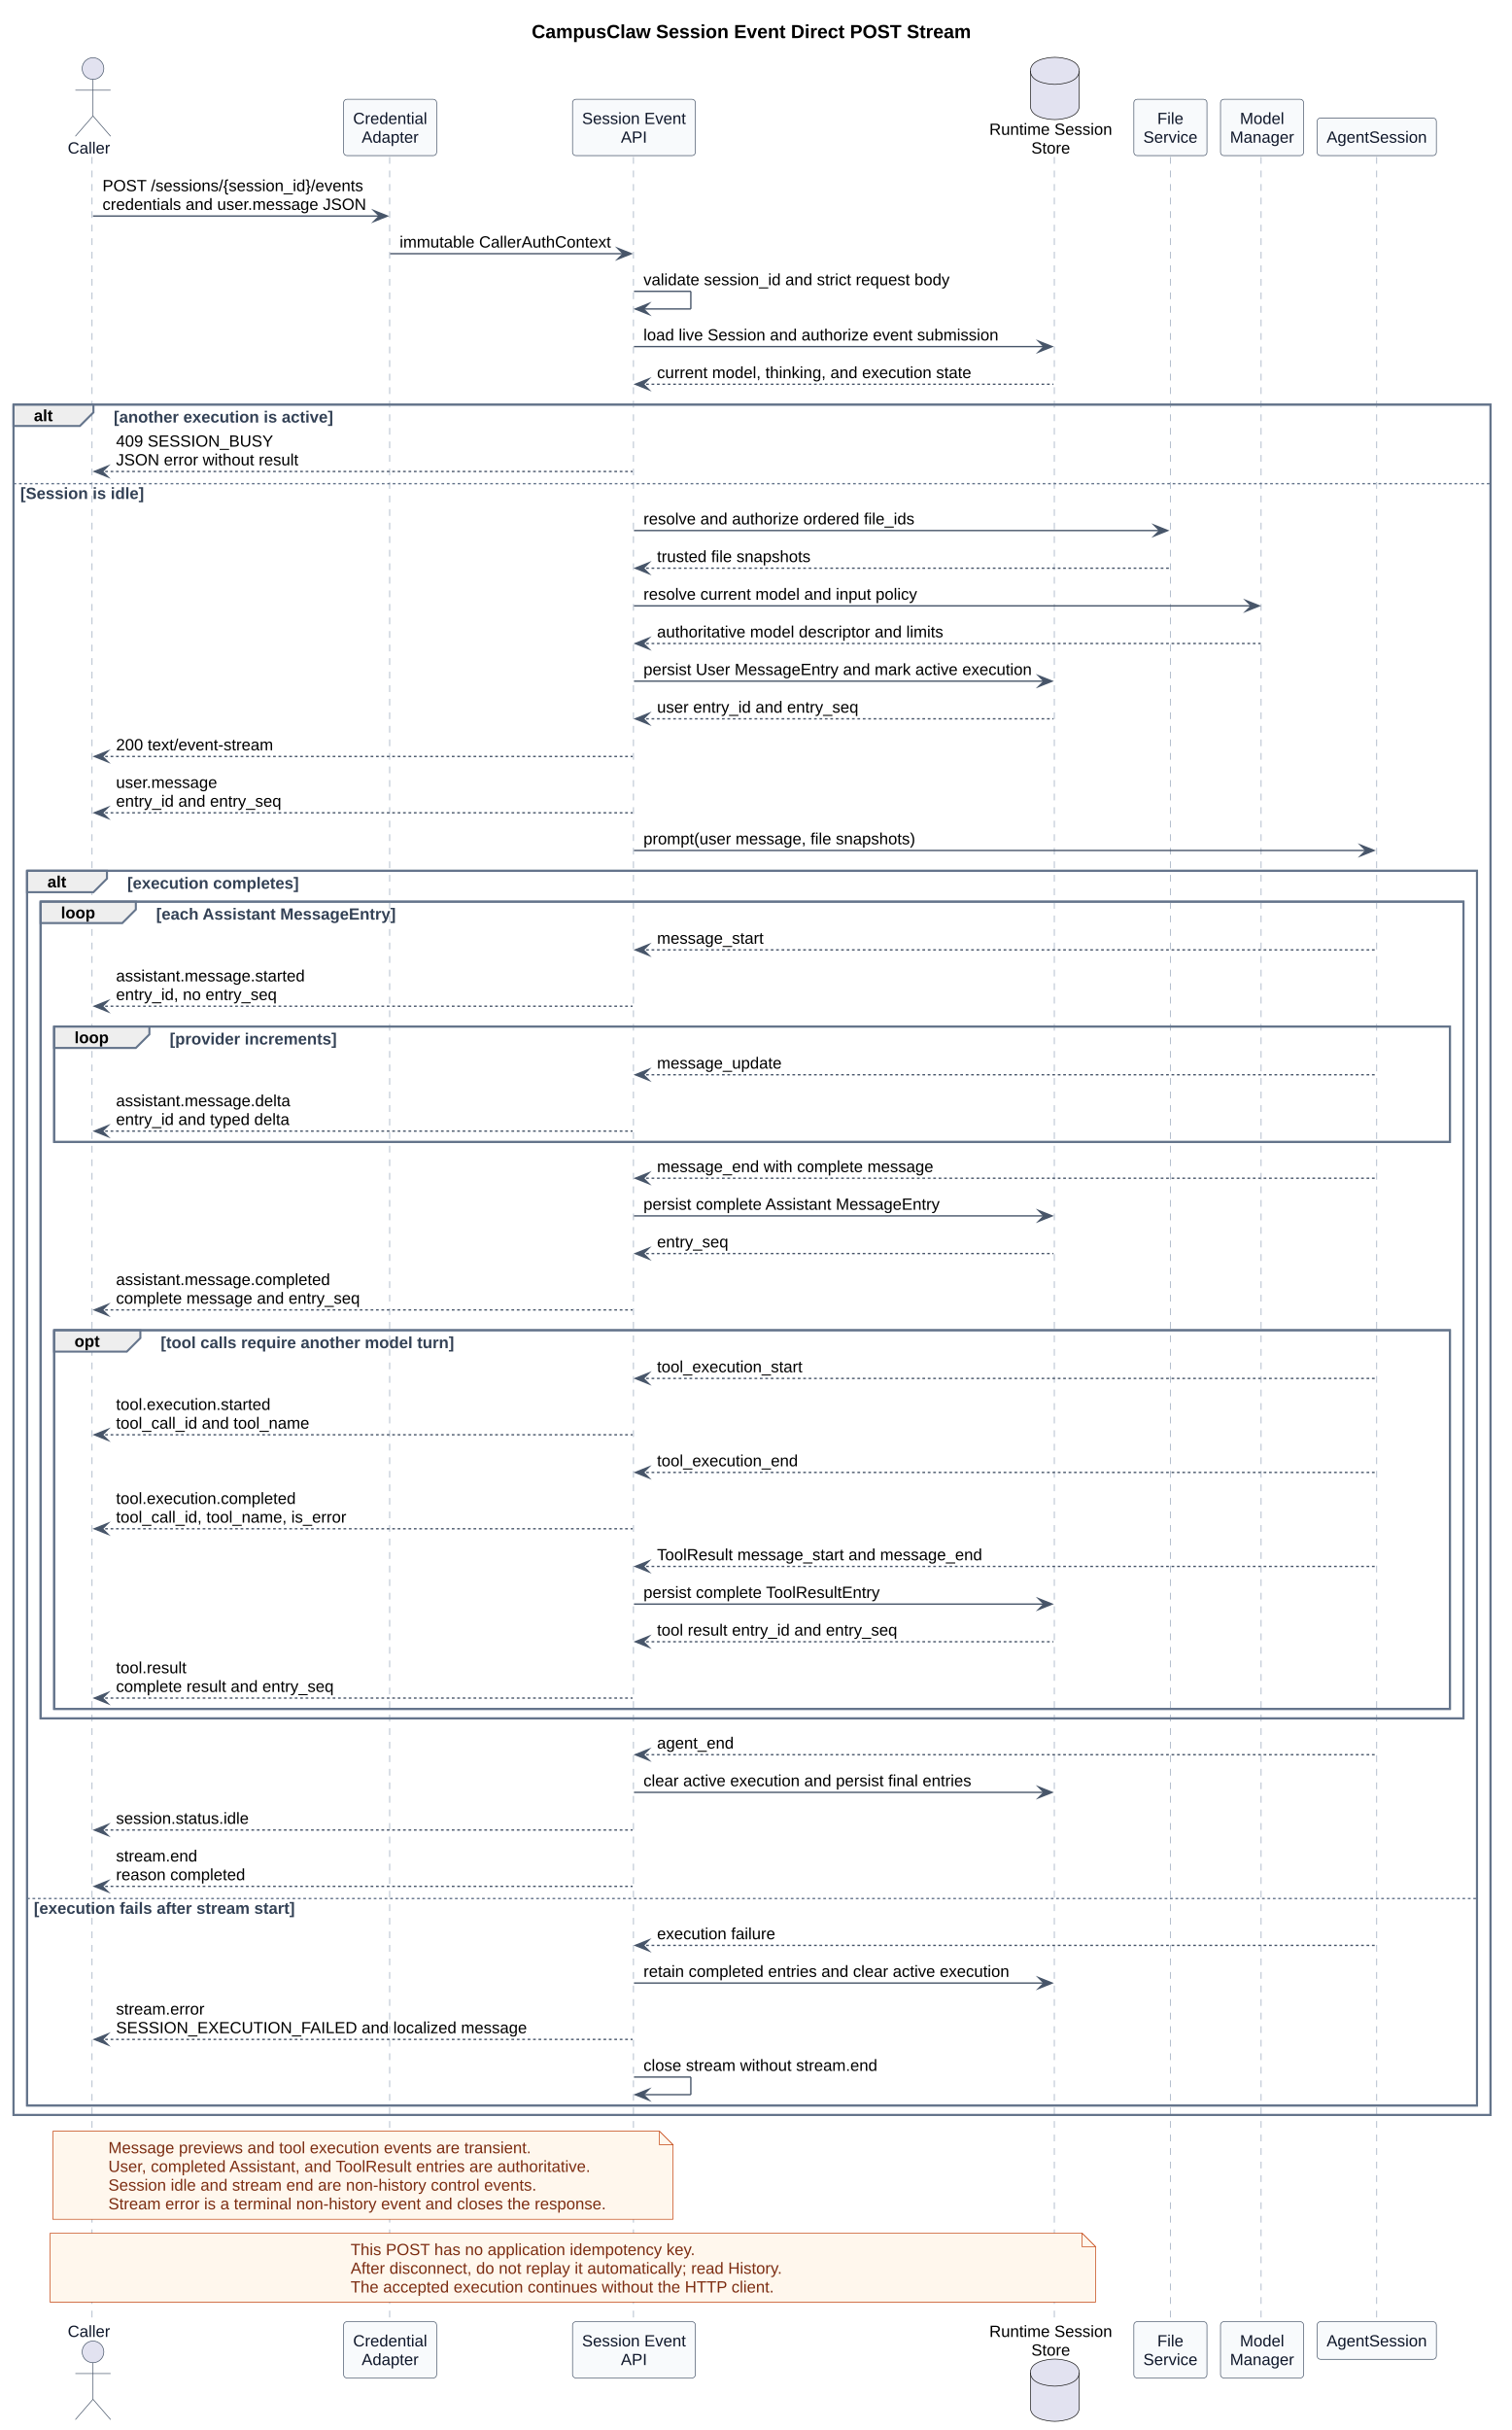
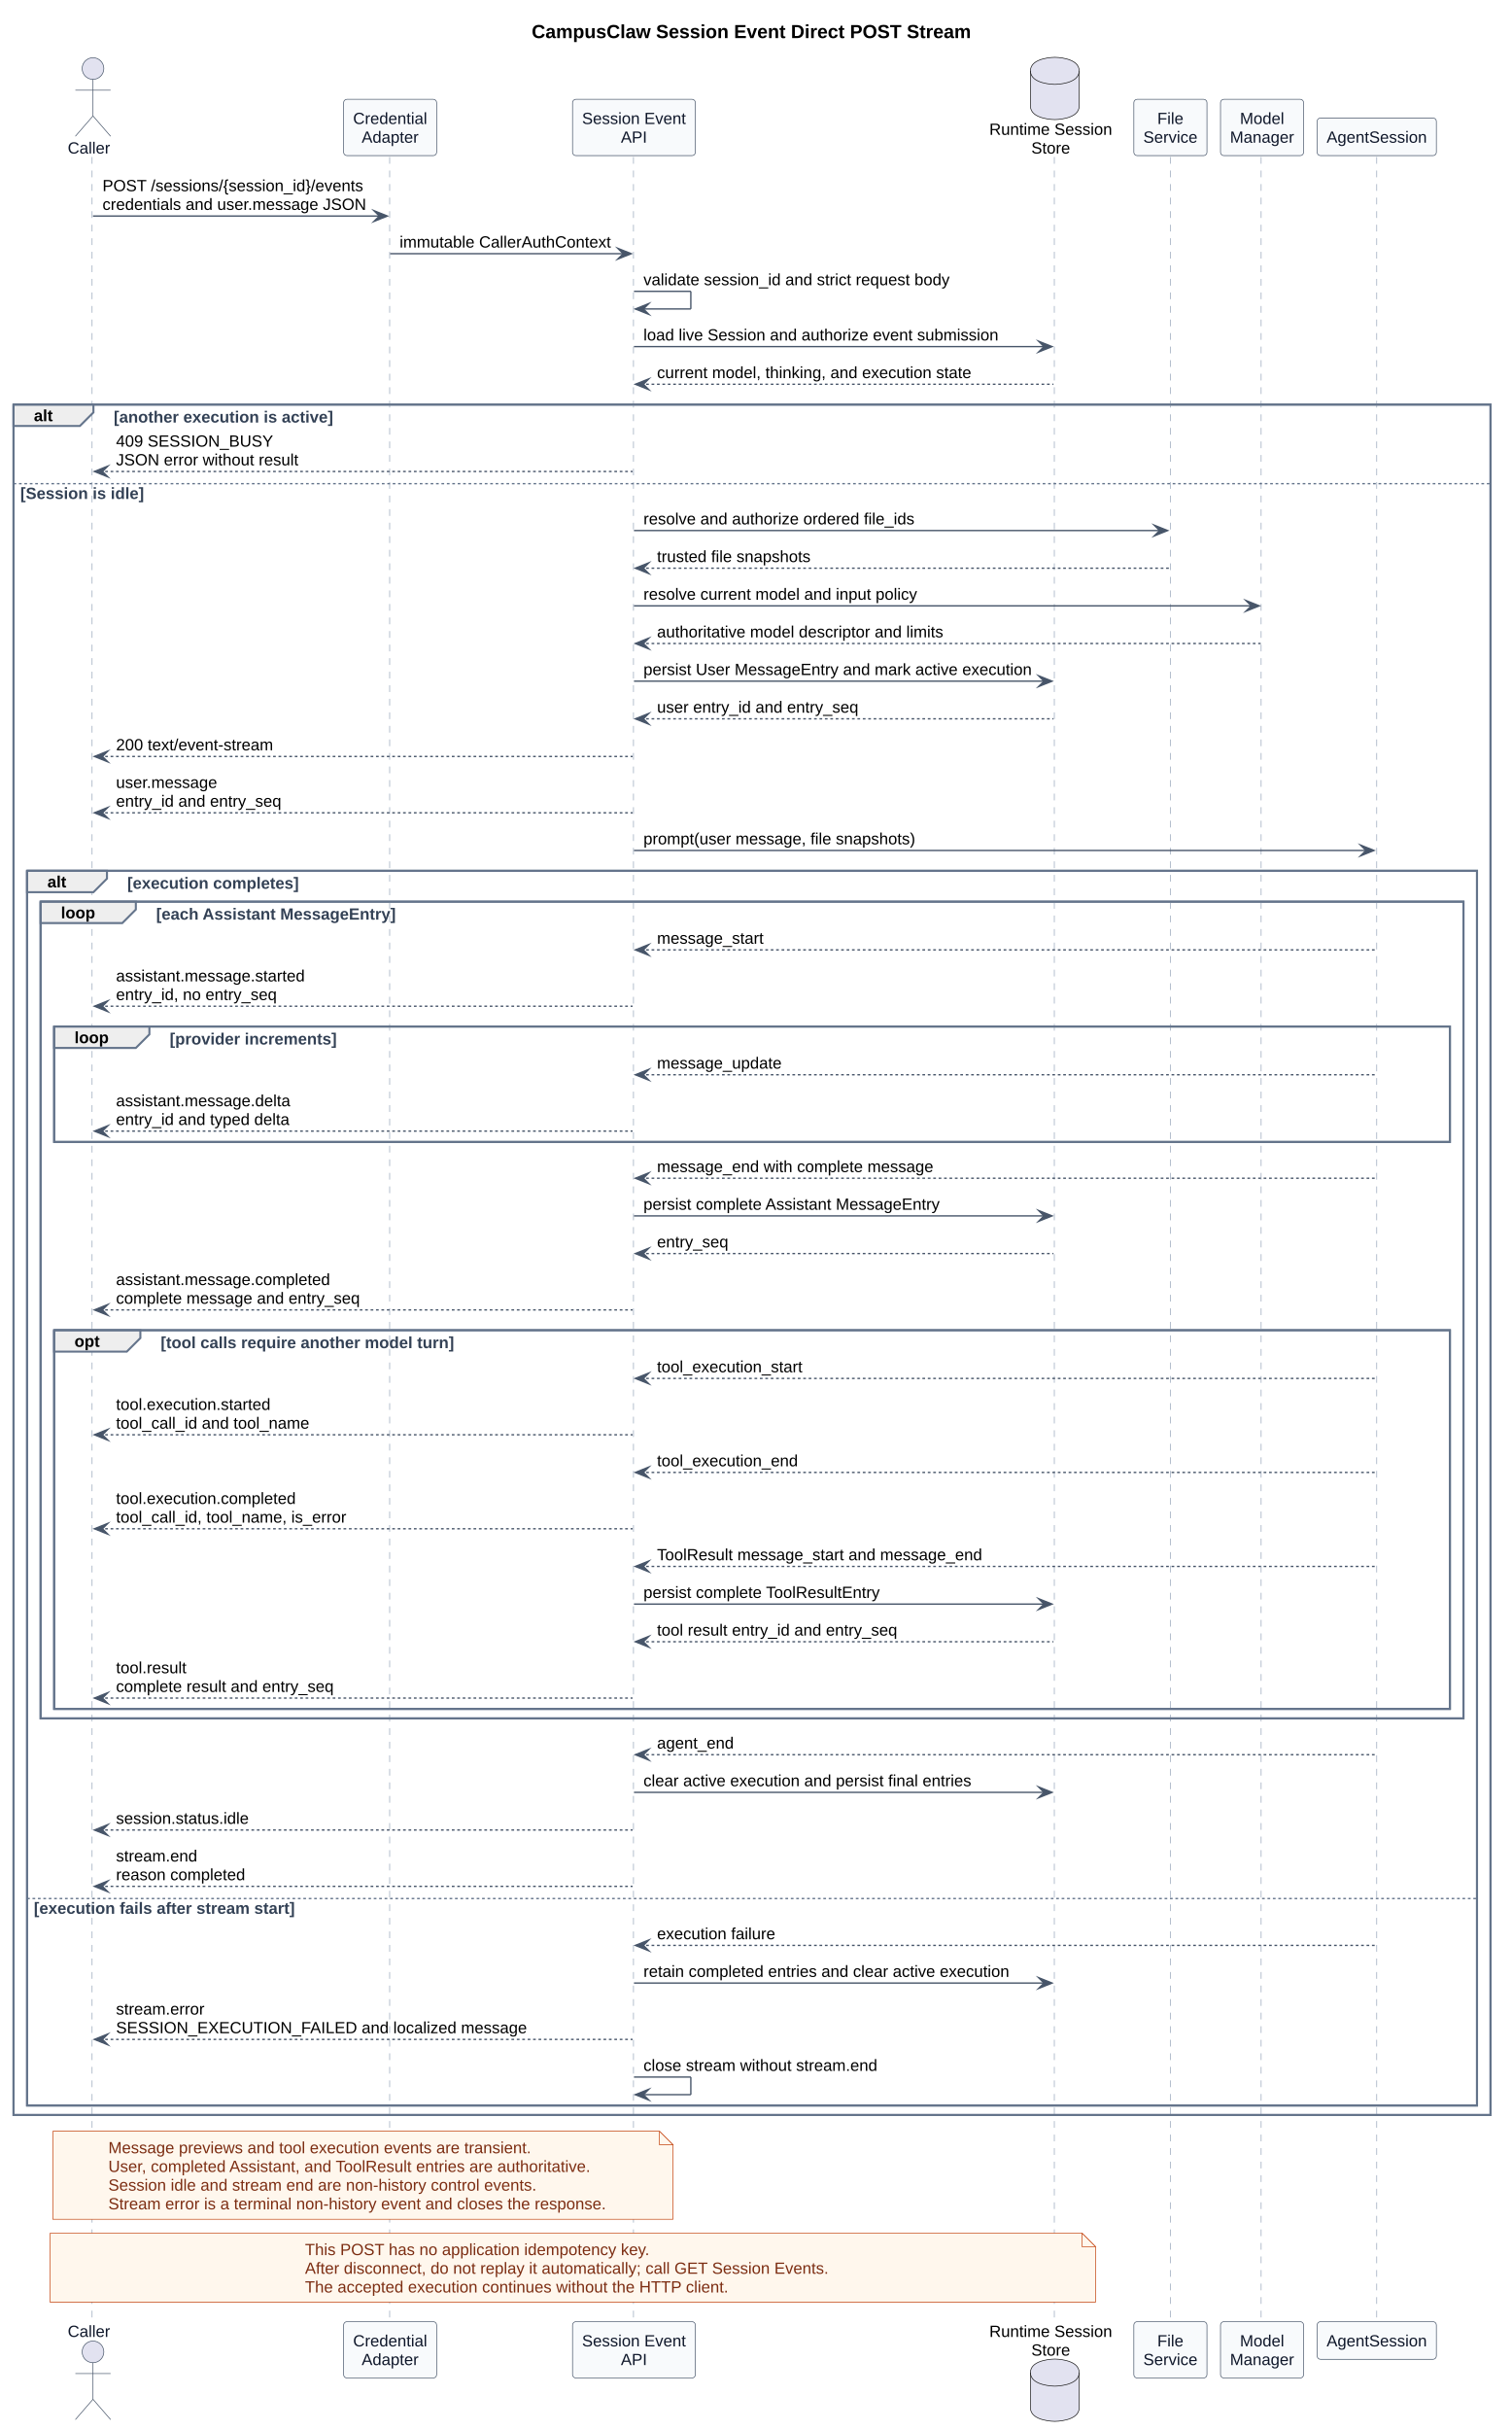
<svg xmlns="http://www.w3.org/2000/svg" contentStyleType="text/css" data-diagram-type="SEQUENCE" height="1794px" preserveAspectRatio="none" style="width:1116px;height:1794px;background:#FFFFFF;" version="1.1" viewBox="0 0 1116 1794" width="1116px" zoomAndPan="magnify">
  <defs />
  <g>
    <g class="title" data-source-line="819">
      <text fill="#000000" font-family="Arial" font-size="14" font-weight="700" lengthAdjust="spacing" textLength="324.44" x="392.648" y="28.132">CampusClaw Session Event Direct POST Stream</text>
    </g>
    <rect fill="none" height="1262.74" style="stroke:#64748B;stroke-width:1.5;" width="1090.736" x="10" y="298.69" />
    <rect fill="none" height="911.557" style="stroke:#64748B;stroke-width:1.5;" width="1070.736" x="20" y="642.874" />
    <rect fill="none" height="602.971" style="stroke:#64748B;stroke-width:1.5;" width="1050.736" x="30" y="665.673" />
    <rect fill="none" height="85.195" style="stroke:#64748B;stroke-width:1.5;" width="1030.736" x="40" y="757.868" />
    <rect fill="none" height="279.586" style="stroke:#64748B;stroke-width:1.5;" width="1030.736" x="40" y="982.058" />
    <g class="participant-lifeline" data-entity-uid="part1" data-qualified-name="Caller" data-source-line="862" id="part1-lifeline">
      <g>
        <rect fill="#000000" fill-opacity="0" height="1599.125" width="8" x="64.671" y="115.897" />
        <line style="stroke:#94A3B8;stroke-width:0.5;stroke-dasharray:5,5;" x1="68" x2="68" y1="115.897" y2="1715.023" />
      </g>
    </g>
    <g class="participant-lifeline" data-entity-uid="part2" data-qualified-name="Auth" data-source-line="863" id="part2-lifeline">
      <g>
        <rect fill="#000000" fill-opacity="0" height="1599.125" width="8" x="284.099" y="115.897" />
        <line style="stroke:#94A3B8;stroke-width:0.5;stroke-dasharray:5,5;" x1="287.75" x2="287.75" y1="115.897" y2="1715.023" />
      </g>
    </g>
    <g class="participant-lifeline" data-entity-uid="part3" data-qualified-name="API" data-source-line="864" id="part3-lifeline">
      <g>
        <rect fill="#000000" fill-opacity="0" height="1599.125" width="8" x="464.169" y="115.897" />
        <line style="stroke:#94A3B8;stroke-width:0.5;stroke-dasharray:5,5;" x1="467.813" x2="467.813" y1="115.897" y2="1715.023" />
      </g>
    </g>
    <g class="participant-lifeline" data-entity-uid="part4" data-qualified-name="Store" data-source-line="865" id="part4-lifeline">
      <g>
        <rect fill="#000000" fill-opacity="0" height="1599.125" width="8" x="774.956" y="115.897" />
        <line style="stroke:#94A3B8;stroke-width:0.5;stroke-dasharray:5,5;" x1="778.602" x2="778.602" y1="115.897" y2="1715.023" />
      </g>
    </g>
    <g class="participant-lifeline" data-entity-uid="part5" data-qualified-name="FileService" data-source-line="866" id="part5-lifeline">
      <g>
        <rect fill="#000000" fill-opacity="0" height="1599.125" width="8" x="860.317" y="115.897" />
        <line style="stroke:#94A3B8;stroke-width:0.5;stroke-dasharray:5,5;" x1="864.311" x2="864.311" y1="115.897" y2="1715.023" />
      </g>
    </g>
    <g class="participant-lifeline" data-entity-uid="part6" data-qualified-name="Manager" data-source-line="867" id="part6-lifeline">
      <g>
        <rect fill="#000000" fill-opacity="0" height="1599.125" width="8" x="928.005" y="115.897" />
        <line style="stroke:#94A3B8;stroke-width:0.5;stroke-dasharray:5,5;" x1="931.324" x2="931.324" y1="115.897" y2="1715.023" />
      </g>
    </g>
    <g class="participant-lifeline" data-entity-uid="part7" data-qualified-name="AgentSession" data-source-line="868" id="part7-lifeline">
      <g>
        <rect fill="#000000" fill-opacity="0" height="1599.125" width="8" x="1012.711" y="115.897" />
        <line style="stroke:#94A3B8;stroke-width:0.5;stroke-dasharray:5,5;" x1="1016.686" x2="1016.686" y1="115.897" y2="1715.023" />
      </g>
    </g>
    <g class="participant participant-head" data-entity-uid="part1" data-qualified-name="Caller" data-source-line="862" id="part1-head">
      <text fill="#0F172A" font-family="Arial" font-size="12" lengthAdjust="spacing" textLength="31.342" x="50" y="113.355">Caller</text>
      <ellipse cx="68.671" cy="50.599" fill="#E2E2F0" rx="8" ry="8" style="stroke:#475569;stroke-width:0.5;" />
      <path d="M68.671,58.599 L68.671,85.599 M55.671,66.599 L81.671,66.599 M68.671,85.599 L55.671,100.599 M68.671,85.599 L81.671,100.599" fill="none" style="stroke:#475569;stroke-width:0.5;" />
    </g>
    <g class="participant participant-tail" data-entity-uid="part1" data-qualified-name="Caller" data-source-line="862" id="part1-tail">
      <text fill="#0F172A" font-family="Arial" font-size="12" lengthAdjust="spacing" textLength="31.342" x="50" y="1725.278">Caller</text>
      <ellipse cx="68.671" cy="1736.321" fill="#E2E2F0" rx="8" ry="8" style="stroke:#475569;stroke-width:0.5;" />
      <path d="M68.671,1744.321 L68.671,1771.321 M55.671,1752.321 L81.671,1752.321 M68.671,1771.321 L55.671,1786.321 M68.671,1771.321 L81.671,1786.321" fill="none" style="stroke:#475569;stroke-width:0.5;" />
    </g>
    <g class="participant participant-head" data-entity-uid="part2" data-qualified-name="Auth" data-source-line="863" id="part2-head">
      <rect fill="#F8FAFC" height="41.598" rx="2.5" ry="2.5" style="stroke:#475569;stroke-width:0.5;" width="68.697" x="253.75" y="73.3" />
      <text fill="#0F172A" font-family="Arial" font-size="12" lengthAdjust="spacing" textLength="54.697" x="260.75" y="91.556">Credential</text>
      <text fill="#0F172A" font-family="Arial" font-size="12" lengthAdjust="spacing" textLength="42.029" x="267.084" y="105.355">Adapter</text>
    </g>
    <g class="participant participant-tail" data-entity-uid="part2" data-qualified-name="Auth" data-source-line="863" id="part2-tail">
      <rect fill="#F8FAFC" height="41.598" rx="2.5" ry="2.5" style="stroke:#475569;stroke-width:0.5;" width="68.697" x="253.75" y="1714.023" />
      <text fill="#0F172A" font-family="Arial" font-size="12" lengthAdjust="spacing" textLength="54.697" x="260.75" y="1732.278">Credential</text>
      <text fill="#0F172A" font-family="Arial" font-size="12" lengthAdjust="spacing" textLength="42.029" x="267.084" y="1746.077">Adapter</text>
    </g>
    <g class="participant participant-head" data-entity-uid="part3" data-qualified-name="API" data-source-line="864" id="part3-head">
      <rect fill="#F8FAFC" height="41.598" rx="2.5" ry="2.5" style="stroke:#475569;stroke-width:0.5;" width="90.711" x="422.813" y="73.3" />
      <text fill="#0F172A" font-family="Arial" font-size="12" lengthAdjust="spacing" textLength="76.711" x="429.813" y="91.556">Session Event</text>
      <text fill="#0F172A" font-family="Arial" font-size="12" lengthAdjust="spacing" textLength="19.342" x="458.498" y="105.355">API</text>
    </g>
    <g class="participant participant-tail" data-entity-uid="part3" data-qualified-name="API" data-source-line="864" id="part3-tail">
      <rect fill="#F8FAFC" height="41.598" rx="2.5" ry="2.5" style="stroke:#475569;stroke-width:0.5;" width="90.711" x="422.813" y="1714.023" />
      <text fill="#0F172A" font-family="Arial" font-size="12" lengthAdjust="spacing" textLength="76.711" x="429.813" y="1732.278">Session Event</text>
      <text fill="#0F172A" font-family="Arial" font-size="12" lengthAdjust="spacing" textLength="19.342" x="458.498" y="1746.077">API</text>
    </g>
    <g class="participant participant-head" data-entity-uid="part4" data-qualified-name="Store" data-source-line="865" id="part4-head">
      <text fill="#000000" font-family="Arial" font-size="12" lengthAdjust="spacing" textLength="90.709" x="730.602" y="99.556">Runtime Session</text>
      <text fill="#000000" font-family="Arial" font-size="12" lengthAdjust="spacing" textLength="28.682" x="761.615" y="113.355">Store</text>
      <path d="M760.956,52.3 C760.956,42.3 778.956,42.3 778.956,42.3 C778.956,42.3 796.956,42.3 796.956,52.3 L796.956,78.3 C796.956,88.3 778.956,88.3 778.956,88.3 C778.956,88.3 760.956,88.3 760.956,78.3 L760.956,52.3" fill="#E2E2F0" style="stroke:#181818;stroke-width:0.5;" />
      <path d="M760.956,52.3 C760.956,62.3 778.956,62.3 778.956,62.3 C778.956,62.3 796.956,62.3 796.956,52.3" fill="none" style="stroke:#181818;stroke-width:0.5;" />
    </g>
    <g class="participant participant-tail" data-entity-uid="part4" data-qualified-name="Store" data-source-line="865" id="part4-tail">
      <text fill="#000000" font-family="Arial" font-size="12" lengthAdjust="spacing" textLength="90.709" x="730.602" y="1725.278">Runtime Session</text>
      <text fill="#000000" font-family="Arial" font-size="12" lengthAdjust="spacing" textLength="28.682" x="761.615" y="1739.077">Store</text>
      <path d="M760.956,1751.62 C760.956,1741.62 778.956,1741.62 778.956,1741.62 C778.956,1741.62 796.956,1741.62 796.956,1751.62 L796.956,1777.62 C796.956,1787.62 778.956,1787.62 778.956,1787.62 C778.956,1787.62 760.956,1787.62 760.956,1777.62 L760.956,1751.62" fill="#E2E2F0" style="stroke:#181818;stroke-width:0.5;" />
      <path d="M760.956,1751.62 C760.956,1761.62 778.956,1761.62 778.956,1761.62 C778.956,1761.62 796.956,1761.62 796.956,1751.62" fill="none" style="stroke:#181818;stroke-width:0.5;" />
    </g>
    <g class="participant participant-head" data-entity-uid="part5" data-qualified-name="FileService" data-source-line="866" id="part5-head">
      <rect fill="#F8FAFC" height="41.598" rx="2.5" ry="2.5" style="stroke:#475569;stroke-width:0.5;" width="54.014" x="837.311" y="73.3" />
      <text fill="#0F172A" font-family="Arial" font-size="12" lengthAdjust="spacing" textLength="19.336" x="854.649" y="91.556">File</text>
      <text fill="#0F172A" font-family="Arial" font-size="12" lengthAdjust="spacing" textLength="40.014" x="844.311" y="105.355">Service</text>
    </g>
    <g class="participant participant-tail" data-entity-uid="part5" data-qualified-name="FileService" data-source-line="866" id="part5-tail">
      <rect fill="#F8FAFC" height="41.598" rx="2.5" ry="2.5" style="stroke:#475569;stroke-width:0.5;" width="54.014" x="837.311" y="1714.023" />
      <text fill="#0F172A" font-family="Arial" font-size="12" lengthAdjust="spacing" textLength="19.336" x="854.649" y="1732.278">File</text>
      <text fill="#0F172A" font-family="Arial" font-size="12" lengthAdjust="spacing" textLength="40.014" x="844.311" y="1746.077">Service</text>
    </g>
    <g class="participant participant-head" data-entity-uid="part6" data-qualified-name="Manager" data-source-line="867" id="part6-head">
      <rect fill="#F8FAFC" height="41.598" rx="2.5" ry="2.5" style="stroke:#475569;stroke-width:0.5;" width="61.361" x="901.324" y="73.3" />
      <text fill="#0F172A" font-family="Arial" font-size="12" lengthAdjust="spacing" textLength="32.684" x="915.663" y="91.556">Model</text>
      <text fill="#0F172A" font-family="Arial" font-size="12" lengthAdjust="spacing" textLength="47.361" x="908.324" y="105.355">Manager</text>
    </g>
    <g class="participant participant-tail" data-entity-uid="part6" data-qualified-name="Manager" data-source-line="867" id="part6-tail">
      <rect fill="#F8FAFC" height="41.598" rx="2.5" ry="2.5" style="stroke:#475569;stroke-width:0.5;" width="61.361" x="901.324" y="1714.023" />
      <text fill="#0F172A" font-family="Arial" font-size="12" lengthAdjust="spacing" textLength="32.684" x="915.663" y="1732.278">Model</text>
      <text fill="#0F172A" font-family="Arial" font-size="12" lengthAdjust="spacing" textLength="47.361" x="908.324" y="1746.077">Manager</text>
    </g>
    <g class="participant participant-head" data-entity-uid="part7" data-qualified-name="AgentSession" data-source-line="868" id="part7-head">
      <rect fill="#F8FAFC" height="27.799" rx="2.5" ry="2.5" style="stroke:#475569;stroke-width:0.5;" width="88.051" x="972.686" y="87.099" />
      <text fill="#0F172A" font-family="Arial" font-size="12" lengthAdjust="spacing" textLength="74.051" x="979.686" y="105.355">AgentSession</text>
    </g>
    <g class="participant participant-tail" data-entity-uid="part7" data-qualified-name="AgentSession" data-source-line="868" id="part7-tail">
      <rect fill="#F8FAFC" height="27.799" rx="2.5" ry="2.5" style="stroke:#475569;stroke-width:0.5;" width="88.051" x="972.686" y="1714.023" />
      <text fill="#0F172A" font-family="Arial" font-size="12" lengthAdjust="spacing" textLength="74.051" x="979.686" y="1732.278">AgentSession</text>
    </g>
    <g class="message" data-entity-1="part1" data-entity-2="part2" data-source-line="870" id="msg1">
      <polygon fill="#475569" points="276.099,155.495,286.099,159.495,276.099,163.495,280.099,159.495" style="stroke:#475569;stroke-width:1;stroke-linejoin:miter;stroke-miterlimit:10;" />
      <line style="stroke:#475569;stroke-width:1;" x1="68.671" x2="282.099" y1="159.495" y2="159.495" />
      <text fill="#000000" font-family="Arial" font-size="12" lengthAdjust="spacing" textLength="192.768" x="75.671" y="141.153">POST /sessions/{session_id}/events</text>
      <text fill="#000000" font-family="Arial" font-size="12" lengthAdjust="spacing" textLength="195.428" x="75.671" y="154.952">credentials and user.message JSON</text>
    </g>
    <g class="message" data-entity-1="part2" data-entity-2="part3" data-source-line="871" id="msg2">
      <polygon fill="#475569" points="456.169,183.294,466.169,187.294,456.169,191.294,460.169,187.294" style="stroke:#475569;stroke-width:1;stroke-linejoin:miter;stroke-miterlimit:10;" />
      <line style="stroke:#475569;stroke-width:1;" x1="288.099" x2="462.169" y1="187.294" y2="187.294" />
      <text fill="#000000" font-family="Arial" font-size="12" lengthAdjust="spacing" textLength="156.07" x="295.099" y="182.751">immutable CallerAuthContext</text>
    </g>
    <g class="message" data-entity-1="part3" data-entity-2="part3" data-source-line="872" id="msg3">
      <line style="stroke:#475569;stroke-width:1;" x1="468.169" x2="510.169" y1="215.093" y2="215.093" />
      <line style="stroke:#475569;stroke-width:1;" x1="510.169" x2="510.169" y1="215.093" y2="228.093" />
      <line style="stroke:#475569;stroke-width:1;" x1="469.169" x2="510.169" y1="228.093" y2="228.093" />
      <polygon fill="#475569" points="479.169,224.093,469.169,228.093,479.169,232.093,475.169,228.093" style="stroke:#475569;stroke-width:1;stroke-linejoin:miter;stroke-miterlimit:10;" />
      <text fill="#000000" font-family="Arial" font-size="12" lengthAdjust="spacing" textLength="226.131" x="475.169" y="210.55">validate session_id and strict request body</text>
    </g>
    <g class="message" data-entity-1="part3" data-entity-2="part4" data-source-line="873" id="msg4">
      <polygon fill="#475569" points="766.956,251.892,776.956,255.892,766.956,259.892,770.956,255.892" style="stroke:#475569;stroke-width:1;stroke-linejoin:miter;stroke-miterlimit:10;" />
      <line style="stroke:#475569;stroke-width:1;" x1="468.169" x2="772.956" y1="255.892" y2="255.892" />
      <text fill="#000000" font-family="Arial" font-size="12" lengthAdjust="spacing" textLength="262.154" x="475.169" y="251.349">load live Session and authorize event submission</text>
    </g>
    <g class="message" data-entity-1="part4" data-entity-2="part3" data-source-line="874" id="msg5">
      <polygon fill="#475569" points="479.169,279.69,469.169,283.69,479.169,287.69,475.169,283.69" style="stroke:#475569;stroke-width:1;stroke-linejoin:miter;stroke-miterlimit:10;" />
      <line style="stroke:#475569;stroke-width:1;stroke-dasharray:2,2;" x1="473.169" x2="777.956" y1="283.69" y2="283.69" />
      <text fill="#000000" font-family="Arial" font-size="12" lengthAdjust="spacing" textLength="232.137" x="485.169" y="279.147">current model, thinking, and execution state</text>
    </g>
    <path d="M10,298.69 L69.004,298.69 L69.004,304.489 L59.004,314.489 L10,314.489 L10,298.69" fill="#EEEEEE" style="stroke:#64748B;stroke-width:1.5;" />
    <rect fill="none" height="1262.74" style="stroke:#64748B;stroke-width:1.5;" width="1090.736" x="10" y="298.69" />
    <text fill="#000000" font-family="Arial" font-size="12" font-weight="700" lengthAdjust="spacing" textLength="14.004" x="25" y="310.946">alt</text>
    <text fill="#334155" font-family="Arial" font-size="12" font-weight="700" lengthAdjust="spacing" textLength="162.047" x="84.004" y="311.946">[another execution is active]</text>
    <g class="message" data-entity-1="part3" data-entity-2="part1" data-source-line="877" id="msg6">
      <polygon fill="#475569" points="79.671,344.087,69.671,348.087,79.671,352.087,75.671,348.087" style="stroke:#475569;stroke-width:1;stroke-linejoin:miter;stroke-miterlimit:10;" />
      <line style="stroke:#475569;stroke-width:1;stroke-dasharray:2,2;" x1="73.671" x2="467.169" y1="348.087" y2="348.087" />
      <text fill="#000000" font-family="Arial" font-size="12" lengthAdjust="spacing" textLength="116.057" x="85.671" y="329.745">409 SESSION_BUSY</text>
      <text fill="#000000" font-family="Arial" font-size="12" lengthAdjust="spacing" textLength="134.707" x="85.671" y="343.544">JSON error without result</text>
    </g>
    <line style="stroke:#64748B;stroke-width:1;stroke-dasharray:2,2;" x1="10" x2="1100.736" y1="357.087" y2="357.087" />
    <text fill="#334155" font-family="Arial" font-size="12" font-weight="700" lengthAdjust="spacing" textLength="91.359" x="15" y="368.343">[Session is idle]</text>
    <g class="message" data-entity-1="part3" data-entity-2="part5" data-source-line="879" id="msg7">
      <polygon fill="#475569" points="852.317,387.685,862.317,391.685,852.317,395.685,856.317,391.685" style="stroke:#475569;stroke-width:1;stroke-linejoin:miter;stroke-miterlimit:10;" />
      <line style="stroke:#475569;stroke-width:1;" x1="468.169" x2="858.317" y1="391.685" y2="391.685" />
      <text fill="#000000" font-family="Arial" font-size="12" lengthAdjust="spacing" textLength="200.121" x="475.169" y="387.142">resolve and authorize ordered file_ids</text>
    </g>
    <g class="message" data-entity-1="part5" data-entity-2="part3" data-source-line="880" id="msg8">
      <polygon fill="#475569" points="479.169,415.483,469.169,419.483,479.169,423.483,475.169,419.483" style="stroke:#475569;stroke-width:1;stroke-linejoin:miter;stroke-miterlimit:10;" />
      <line style="stroke:#475569;stroke-width:1;stroke-dasharray:2,2;" x1="473.169" x2="863.317" y1="419.483" y2="419.483" />
      <text fill="#000000" font-family="Arial" font-size="12" lengthAdjust="spacing" textLength="113.397" x="485.169" y="414.94">trusted file snapshots</text>
    </g>
    <g class="message" data-entity-1="part3" data-entity-2="part6" data-source-line="881" id="msg9">
      <polygon fill="#475569" points="920.005,443.282,930.005,447.282,920.005,451.282,924.005,447.282" style="stroke:#475569;stroke-width:1;stroke-linejoin:miter;stroke-miterlimit:10;" />
      <line style="stroke:#475569;stroke-width:1;" x1="468.169" x2="926.005" y1="447.282" y2="447.282" />
      <text fill="#000000" font-family="Arial" font-size="12" lengthAdjust="spacing" textLength="202.107" x="475.169" y="442.739">resolve current model and input policy</text>
    </g>
    <g class="message" data-entity-1="part6" data-entity-2="part3" data-source-line="882" id="msg10">
      <polygon fill="#475569" points="479.169,471.081,469.169,475.081,479.169,479.081,475.169,475.081" style="stroke:#475569;stroke-width:1;stroke-linejoin:miter;stroke-miterlimit:10;" />
      <line style="stroke:#475569;stroke-width:1;stroke-dasharray:2,2;" x1="473.169" x2="931.005" y1="475.081" y2="475.081" />
      <text fill="#000000" font-family="Arial" font-size="12" lengthAdjust="spacing" textLength="211.43" x="485.169" y="470.538">authoritative model descriptor and limits</text>
    </g>
    <g class="message" data-entity-1="part3" data-entity-2="part4" data-source-line="883" id="msg11">
      <polygon fill="#475569" points="766.956,498.88,776.956,502.88,766.956,506.88,770.956,502.88" style="stroke:#475569;stroke-width:1;stroke-linejoin:miter;stroke-miterlimit:10;" />
      <line style="stroke:#475569;stroke-width:1;" x1="468.169" x2="772.956" y1="502.88" y2="502.88" />
      <text fill="#000000" font-family="Arial" font-size="12" lengthAdjust="spacing" textLength="286.787" x="475.169" y="498.337">persist User MessageEntry and mark active execution</text>
    </g>
    <g class="message" data-entity-1="part4" data-entity-2="part3" data-source-line="884" id="msg12">
      <polygon fill="#475569" points="479.169,526.679,469.169,530.679,479.169,534.679,475.169,530.679" style="stroke:#475569;stroke-width:1;stroke-linejoin:miter;stroke-miterlimit:10;" />
      <line style="stroke:#475569;stroke-width:1;stroke-dasharray:2,2;" x1="473.169" x2="777.956" y1="530.679" y2="530.679" />
      <text fill="#000000" font-family="Arial" font-size="12" lengthAdjust="spacing" textLength="148.758" x="485.169" y="526.136">user entry_id and entry_seq</text>
    </g>
    <g class="message" data-entity-1="part3" data-entity-2="part1" data-source-line="885" id="msg13">
      <polygon fill="#475569" points="79.671,554.477,69.671,558.477,79.671,562.477,75.671,558.477" style="stroke:#475569;stroke-width:1;stroke-linejoin:miter;stroke-miterlimit:10;" />
      <line style="stroke:#475569;stroke-width:1;stroke-dasharray:2,2;" x1="73.671" x2="467.169" y1="558.477" y2="558.477" />
      <text fill="#000000" font-family="Arial" font-size="12" lengthAdjust="spacing" textLength="116.057" x="85.671" y="553.935">200 text/event-stream</text>
    </g>
    <g class="message" data-entity-1="part3" data-entity-2="part1" data-source-line="886" id="msg14">
      <polygon fill="#475569" points="79.671,596.075,69.671,600.075,79.671,604.075,75.671,600.075" style="stroke:#475569;stroke-width:1;stroke-linejoin:miter;stroke-miterlimit:10;" />
      <line style="stroke:#475569;stroke-width:1;stroke-dasharray:2,2;" x1="73.671" x2="467.169" y1="600.075" y2="600.075" />
      <text fill="#000000" font-family="Arial" font-size="12" lengthAdjust="spacing" textLength="75.369" x="85.671" y="581.733">user.message</text>
      <text fill="#000000" font-family="Arial" font-size="12" lengthAdjust="spacing" textLength="122.08" x="85.671" y="595.532">entry_id and entry_seq</text>
    </g>
    <g class="message" data-entity-1="part3" data-entity-2="part7" data-source-line="887" id="msg15">
      <polygon fill="#475569" points="1004.711,623.874,1014.711,627.874,1004.711,631.874,1008.711,627.874" style="stroke:#475569;stroke-width:1;stroke-linejoin:miter;stroke-miterlimit:10;" />
      <line style="stroke:#475569;stroke-width:1;" x1="468.169" x2="1010.711" y1="627.874" y2="627.874" />
      <text fill="#000000" font-family="Arial" font-size="12" lengthAdjust="spacing" textLength="200.754" x="475.169" y="623.331">prompt(user message, file snapshots)</text>
    </g>
    <path d="M20,642.874 L79.004,642.874 L79.004,648.673 L69.004,658.673 L20,658.673 L20,642.874" fill="#EEEEEE" style="stroke:#64748B;stroke-width:1.5;" />
    <rect fill="none" height="911.557" style="stroke:#64748B;stroke-width:1.5;" width="1070.736" x="20" y="642.874" />
    <text fill="#000000" font-family="Arial" font-size="12" font-weight="700" lengthAdjust="spacing" textLength="14.004" x="35" y="655.13">alt</text>
    <text fill="#334155" font-family="Arial" font-size="12" font-weight="700" lengthAdjust="spacing" textLength="126.697" x="94.004" y="656.13">[execution completes]</text>
    <path d="M30,665.673 L100.324,665.673 L100.324,671.472 L90.324,681.472 L30,681.472 L30,665.673" fill="#EEEEEE" style="stroke:#64748B;stroke-width:1.5;" />
    <rect fill="none" height="602.971" style="stroke:#64748B;stroke-width:1.5;" width="1050.736" x="30" y="665.673" />
    <text fill="#000000" font-family="Arial" font-size="12" font-weight="700" lengthAdjust="spacing" textLength="25.324" x="45" y="677.929">loop</text>
    <text fill="#334155" font-family="Arial" font-size="12" font-weight="700" lengthAdjust="spacing" textLength="177.398" x="115.324" y="678.929">[each Assistant MessageEntry]</text>
    <g class="message" data-entity-1="part7" data-entity-2="part3" data-source-line="891" id="msg16">
      <polygon fill="#475569" points="479.169,697.27,469.169,701.27,479.169,705.27,475.169,701.27" style="stroke:#475569;stroke-width:1;stroke-linejoin:miter;stroke-miterlimit:10;" />
      <line style="stroke:#475569;stroke-width:1;stroke-dasharray:2,2;" x1="473.169" x2="1015.711" y1="701.27" y2="701.27" />
      <text fill="#000000" font-family="Arial" font-size="12" lengthAdjust="spacing" textLength="78.703" x="485.169" y="696.727">message_start</text>
    </g>
    <g class="message" data-entity-1="part3" data-entity-2="part1" data-source-line="892" id="msg17">
      <polygon fill="#475569" points="79.671,738.868,69.671,742.868,79.671,746.868,75.671,742.868" style="stroke:#475569;stroke-width:1;stroke-linejoin:miter;stroke-miterlimit:10;" />
      <line style="stroke:#475569;stroke-width:1;stroke-dasharray:2,2;" x1="73.671" x2="467.169" y1="742.868" y2="742.868" />
      <text fill="#000000" font-family="Arial" font-size="12" lengthAdjust="spacing" textLength="139.4" x="85.671" y="724.526">assistant.message.started</text>
      <text fill="#000000" font-family="Arial" font-size="12" lengthAdjust="spacing" textLength="118.74" x="85.671" y="738.325">entry_id, no entry_seq</text>
    </g>
    <path d="M40,757.868 L110.324,757.868 L110.324,763.667 L100.324,773.667 L40,773.667 L40,757.868" fill="#EEEEEE" style="stroke:#64748B;stroke-width:1.5;" />
    <rect fill="none" height="85.195" style="stroke:#64748B;stroke-width:1.5;" width="1030.736" x="40" y="757.868" />
    <text fill="#000000" font-family="Arial" font-size="12" font-weight="700" lengthAdjust="spacing" textLength="25.324" x="55" y="770.124">loop</text>
    <text fill="#334155" font-family="Arial" font-size="12" font-weight="700" lengthAdjust="spacing" textLength="123.363" x="125.324" y="771.124">[provider increments]</text>
    <g class="message" data-entity-1="part7" data-entity-2="part3" data-source-line="894" id="msg18">
      <polygon fill="#475569" points="479.169,789.466,469.169,793.466,479.169,797.466,475.169,793.466" style="stroke:#475569;stroke-width:1;stroke-linejoin:miter;stroke-miterlimit:10;" />
      <line style="stroke:#475569;stroke-width:1;stroke-dasharray:2,2;" x1="473.169" x2="1015.711" y1="793.466" y2="793.466" />
      <text fill="#000000" font-family="Arial" font-size="12" lengthAdjust="spacing" textLength="92.068" x="485.169" y="788.923">message_update</text>
    </g>
    <g class="message" data-entity-1="part3" data-entity-2="part1" data-source-line="895" id="msg19">
      <polygon fill="#475569" points="79.671,831.063,69.671,835.063,79.671,839.063,75.671,835.063" style="stroke:#475569;stroke-width:1;stroke-linejoin:miter;stroke-miterlimit:10;" />
      <line style="stroke:#475569;stroke-width:1;stroke-dasharray:2,2;" x1="73.671" x2="467.169" y1="835.063" y2="835.063" />
      <text fill="#000000" font-family="Arial" font-size="12" lengthAdjust="spacing" textLength="128.736" x="85.671" y="816.722">assistant.message.delta</text>
      <text fill="#000000" font-family="Arial" font-size="12" lengthAdjust="spacing" textLength="128.092" x="85.671" y="830.52">entry_id and typed delta</text>
    </g>
    <g class="message" data-entity-1="part7" data-entity-2="part3" data-source-line="897" id="msg20">
      <polygon fill="#475569" points="479.169,865.862,469.169,869.862,479.169,873.862,475.169,869.862" style="stroke:#475569;stroke-width:1;stroke-linejoin:miter;stroke-miterlimit:10;" />
      <line style="stroke:#475569;stroke-width:1;stroke-dasharray:2,2;" x1="473.169" x2="1015.711" y1="869.862" y2="869.862" />
      <text fill="#000000" font-family="Arial" font-size="12" lengthAdjust="spacing" textLength="204.111" x="485.169" y="865.319">message_end with complete message</text>
    </g>
    <g class="message" data-entity-1="part3" data-entity-2="part4" data-source-line="898" id="msg21">
      <polygon fill="#475569" points="766.956,893.661,776.956,897.661,766.956,901.661,770.956,897.661" style="stroke:#475569;stroke-width:1;stroke-linejoin:miter;stroke-miterlimit:10;" />
      <line style="stroke:#475569;stroke-width:1;" x1="468.169" x2="772.956" y1="897.661" y2="897.661" />
      <text fill="#000000" font-family="Arial" font-size="12" lengthAdjust="spacing" textLength="219.422" x="475.169" y="893.118">persist complete Assistant MessageEntry</text>
    </g>
    <g class="message" data-entity-1="part4" data-entity-2="part3" data-source-line="899" id="msg22">
      <polygon fill="#475569" points="479.169,921.46,469.169,925.46,479.169,929.46,475.169,925.46" style="stroke:#475569;stroke-width:1;stroke-linejoin:miter;stroke-miterlimit:10;" />
      <line style="stroke:#475569;stroke-width:1;stroke-dasharray:2,2;" x1="473.169" x2="777.956" y1="925.46" y2="925.46" />
      <text fill="#000000" font-family="Arial" font-size="12" lengthAdjust="spacing" textLength="52.699" x="485.169" y="920.917">entry_seq</text>
    </g>
    <g class="message" data-entity-1="part3" data-entity-2="part1" data-source-line="900" id="msg23">
      <polygon fill="#475569" points="79.671,963.058,69.671,967.058,79.671,971.058,75.671,967.058" style="stroke:#475569;stroke-width:1;stroke-linejoin:miter;stroke-miterlimit:10;" />
      <line style="stroke:#475569;stroke-width:1;stroke-dasharray:2,2;" x1="73.671" x2="467.169" y1="967.058" y2="967.058" />
      <text fill="#000000" font-family="Arial" font-size="12" lengthAdjust="spacing" textLength="158.08" x="85.671" y="948.716">assistant.message.completed</text>
      <text fill="#000000" font-family="Arial" font-size="12" lengthAdjust="spacing" textLength="180.106" x="85.671" y="962.515">complete message and entry_seq</text>
    </g>
    <path d="M40,982.058 L103.656,982.058 L103.656,987.856 L93.656,997.856 L40,997.856 L40,982.058" fill="#EEEEEE" style="stroke:#64748B;stroke-width:1.5;" />
    <rect fill="none" height="279.586" style="stroke:#64748B;stroke-width:1.5;" width="1030.736" x="40" y="982.058" />
    <text fill="#000000" font-family="Arial" font-size="12" font-weight="700" lengthAdjust="spacing" textLength="18.656" x="55" y="994.313">opt</text>
    <text fill="#334155" font-family="Arial" font-size="12" font-weight="700" lengthAdjust="spacing" textLength="216.691" x="118.656" y="995.313">[tool calls require another model turn]</text>
    <g class="message" data-entity-1="part7" data-entity-2="part3" data-source-line="902" id="msg24">
      <polygon fill="#475569" points="479.169,1013.655,469.169,1017.655,479.169,1021.655,475.169,1017.655" style="stroke:#475569;stroke-width:1;stroke-linejoin:miter;stroke-miterlimit:10;" />
      <line style="stroke:#475569;stroke-width:1;stroke-dasharray:2,2;" x1="473.169" x2="1015.711" y1="1017.655" y2="1017.655" />
      <text fill="#000000" font-family="Arial" font-size="12" lengthAdjust="spacing" textLength="107.402" x="485.169" y="1013.112">tool_execution_start</text>
    </g>
    <g class="message" data-entity-1="part3" data-entity-2="part1" data-source-line="903" id="msg25">
      <polygon fill="#475569" points="79.671,1055.253,69.671,1059.253,79.671,1063.253,75.671,1059.253" style="stroke:#475569;stroke-width:1;stroke-linejoin:miter;stroke-miterlimit:10;" />
      <line style="stroke:#475569;stroke-width:1;stroke-dasharray:2,2;" x1="73.671" x2="467.169" y1="1059.253" y2="1059.253" />
      <text fill="#000000" font-family="Arial" font-size="12" lengthAdjust="spacing" textLength="114.07" x="85.671" y="1040.911">tool.execution.started</text>
      <text fill="#000000" font-family="Arial" font-size="12" lengthAdjust="spacing" textLength="142.769" x="85.671" y="1054.71">tool_call_id and tool_name</text>
    </g>
    <g class="message" data-entity-1="part7" data-entity-2="part3" data-source-line="904" id="msg26">
      <polygon fill="#475569" points="479.169,1083.052,469.169,1087.052,479.169,1091.052,475.169,1087.052" style="stroke:#475569;stroke-width:1;stroke-linejoin:miter;stroke-miterlimit:10;" />
      <line style="stroke:#475569;stroke-width:1;stroke-dasharray:2,2;" x1="473.169" x2="1015.711" y1="1087.052" y2="1087.052" />
      <text fill="#000000" font-family="Arial" font-size="12" lengthAdjust="spacing" textLength="104.086" x="485.169" y="1082.509">tool_execution_end</text>
    </g>
    <g class="message" data-entity-1="part3" data-entity-2="part1" data-source-line="905" id="msg27">
      <polygon fill="#475569" points="79.671,1124.649,69.671,1128.649,79.671,1132.649,75.671,1128.649" style="stroke:#475569;stroke-width:1;stroke-linejoin:miter;stroke-miterlimit:10;" />
      <line style="stroke:#475569;stroke-width:1;stroke-dasharray:2,2;" x1="73.671" x2="467.169" y1="1128.649" y2="1128.649" />
      <text fill="#000000" font-family="Arial" font-size="12" lengthAdjust="spacing" textLength="132.75" x="85.671" y="1110.308">tool.execution.completed</text>
      <text fill="#000000" font-family="Arial" font-size="12" lengthAdjust="spacing" textLength="170.092" x="85.671" y="1124.106">tool_call_id, tool_name, is_error</text>
    </g>
    <g class="message" data-entity-1="part7" data-entity-2="part3" data-source-line="906" id="msg28">
      <polygon fill="#475569" points="479.169,1152.448,469.169,1156.448,479.169,1160.448,475.169,1156.448" style="stroke:#475569;stroke-width:1;stroke-linejoin:miter;stroke-miterlimit:10;" />
      <line style="stroke:#475569;stroke-width:1;stroke-dasharray:2,2;" x1="473.169" x2="1015.711" y1="1156.448" y2="1156.448" />
      <text fill="#000000" font-family="Arial" font-size="12" lengthAdjust="spacing" textLength="241.471" x="485.169" y="1151.905">ToolResult message_start and message_end</text>
    </g>
    <g class="message" data-entity-1="part3" data-entity-2="part4" data-source-line="907" id="msg29">
      <polygon fill="#475569" points="766.956,1180.247,776.956,1184.247,766.956,1188.247,770.956,1184.247" style="stroke:#475569;stroke-width:1;stroke-linejoin:miter;stroke-miterlimit:10;" />
      <line style="stroke:#475569;stroke-width:1;" x1="468.169" x2="772.956" y1="1184.247" y2="1184.247" />
      <text fill="#000000" font-family="Arial" font-size="12" lengthAdjust="spacing" textLength="176.068" x="475.169" y="1179.704">persist complete ToolResultEntry</text>
    </g>
    <g class="message" data-entity-1="part4" data-entity-2="part3" data-source-line="908" id="msg30">
      <polygon fill="#475569" points="479.169,1208.046,469.169,1212.046,479.169,1216.046,475.169,1212.046" style="stroke:#475569;stroke-width:1;stroke-linejoin:miter;stroke-miterlimit:10;" />
      <line style="stroke:#475569;stroke-width:1;stroke-dasharray:2,2;" x1="473.169" x2="777.956" y1="1212.046" y2="1212.046" />
      <text fill="#000000" font-family="Arial" font-size="12" lengthAdjust="spacing" textLength="177.44" x="485.169" y="1207.503">tool result entry_id and entry_seq</text>
    </g>
    <g class="message" data-entity-1="part3" data-entity-2="part1" data-source-line="909" id="msg31">
      <polygon fill="#475569" points="79.671,1249.644,69.671,1253.644,79.671,1257.644,75.671,1253.644" style="stroke:#475569;stroke-width:1;stroke-linejoin:miter;stroke-miterlimit:10;" />
      <line style="stroke:#475569;stroke-width:1;stroke-dasharray:2,2;" x1="73.671" x2="467.169" y1="1253.644" y2="1253.644" />
      <text fill="#000000" font-family="Arial" font-size="12" lengthAdjust="spacing" textLength="52.025" x="85.671" y="1235.302">tool.result</text>
      <text fill="#000000" font-family="Arial" font-size="12" lengthAdjust="spacing" textLength="160.758" x="85.671" y="1249.101">complete result and entry_seq</text>
    </g>
    <g class="message" data-entity-1="part7" data-entity-2="part3" data-source-line="913" id="msg32">
      <polygon fill="#475569" points="479.169,1291.442,469.169,1295.442,479.169,1299.442,475.169,1295.442" style="stroke:#475569;stroke-width:1;stroke-linejoin:miter;stroke-miterlimit:10;" />
      <line style="stroke:#475569;stroke-width:1;stroke-dasharray:2,2;" x1="473.169" x2="1015.711" y1="1295.442" y2="1295.442" />
      <text fill="#000000" font-family="Arial" font-size="12" lengthAdjust="spacing" textLength="56.725" x="485.169" y="1290.899">agent_end</text>
    </g>
    <g class="message" data-entity-1="part3" data-entity-2="part4" data-source-line="914" id="msg33">
      <polygon fill="#475569" points="766.956,1319.241,776.956,1323.241,766.956,1327.241,770.956,1323.241" style="stroke:#475569;stroke-width:1;stroke-linejoin:miter;stroke-miterlimit:10;" />
      <line style="stroke:#475569;stroke-width:1;" x1="468.169" x2="772.956" y1="1323.241" y2="1323.241" />
      <text fill="#000000" font-family="Arial" font-size="12" lengthAdjust="spacing" textLength="242.127" x="475.169" y="1318.698">clear active execution and persist final entries</text>
    </g>
    <g class="message" data-entity-1="part3" data-entity-2="part1" data-source-line="915" id="msg34">
      <polygon fill="#475569" points="79.671,1347.04,69.671,1351.04,79.671,1355.04,75.671,1351.04" style="stroke:#475569;stroke-width:1;stroke-linejoin:miter;stroke-miterlimit:10;" />
      <line style="stroke:#475569;stroke-width:1;stroke-dasharray:2,2;" x1="73.671" x2="467.169" y1="1351.04" y2="1351.04" />
      <text fill="#000000" font-family="Arial" font-size="12" lengthAdjust="spacing" textLength="98.051" x="85.671" y="1346.497">session.status.idle</text>
    </g>
    <g class="message" data-entity-1="part3" data-entity-2="part1" data-source-line="916" id="msg35">
      <polygon fill="#475569" points="79.671,1388.638,69.671,1392.638,79.671,1396.638,75.671,1392.638" style="stroke:#475569;stroke-width:1;stroke-linejoin:miter;stroke-miterlimit:10;" />
      <line style="stroke:#475569;stroke-width:1;stroke-dasharray:2,2;" x1="73.671" x2="467.169" y1="1392.638" y2="1392.638" />
      <text fill="#000000" font-family="Arial" font-size="12" lengthAdjust="spacing" textLength="60.029" x="85.671" y="1374.296">stream.end</text>
      <text fill="#000000" font-family="Arial" font-size="12" lengthAdjust="spacing" textLength="95.391" x="85.671" y="1388.095">reason completed</text>
    </g>
    <line style="stroke:#64748B;stroke-width:1;stroke-dasharray:2,2;" x1="20" x2="1090.736" y1="1401.638" y2="1401.638" />
    <text fill="#334155" font-family="Arial" font-size="12" font-weight="700" lengthAdjust="spacing" textLength="192.732" x="25" y="1412.894">[execution fails after stream start]</text>
    <g class="message" data-entity-1="part7" data-entity-2="part3" data-source-line="918" id="msg36">
      <polygon fill="#475569" points="479.169,1432.235,469.169,1436.235,479.169,1440.235,475.169,1436.235" style="stroke:#475569;stroke-width:1;stroke-linejoin:miter;stroke-miterlimit:10;" />
      <line style="stroke:#475569;stroke-width:1;stroke-dasharray:2,2;" x1="473.169" x2="1015.711" y1="1436.235" y2="1436.235" />
      <text fill="#000000" font-family="Arial" font-size="12" lengthAdjust="spacing" textLength="87.387" x="485.169" y="1431.692">execution failure</text>
    </g>
    <g class="message" data-entity-1="part3" data-entity-2="part4" data-source-line="919" id="msg37">
      <polygon fill="#475569" points="766.956,1460.034,776.956,1464.034,766.956,1468.034,770.956,1464.034" style="stroke:#475569;stroke-width:1;stroke-linejoin:miter;stroke-miterlimit:10;" />
      <line style="stroke:#475569;stroke-width:1;" x1="468.169" x2="772.956" y1="1464.034" y2="1464.034" />
      <text fill="#000000" font-family="Arial" font-size="12" lengthAdjust="spacing" textLength="270.152" x="475.169" y="1459.491">retain completed entries and clear active execution</text>
    </g>
    <g class="message" data-entity-1="part3" data-entity-2="part1" data-source-line="920" id="msg38">
      <polygon fill="#475569" points="79.671,1501.632,69.671,1505.632,79.671,1509.632,75.671,1505.632" style="stroke:#475569;stroke-width:1;stroke-linejoin:miter;stroke-miterlimit:10;" />
      <line style="stroke:#475569;stroke-width:1;stroke-dasharray:2,2;" x1="73.671" x2="467.169" y1="1505.632" y2="1505.632" />
      <text fill="#000000" font-family="Arial" font-size="12" lengthAdjust="spacing" textLength="65.344" x="85.671" y="1487.29">stream.error</text>
      <text fill="#000000" font-family="Arial" font-size="12" lengthAdjust="spacing" textLength="304.125" x="85.671" y="1501.089">SESSION_EXECUTION_FAILED and localized message</text>
    </g>
    <g class="message" data-entity-1="part3" data-entity-2="part3" data-source-line="921" id="msg39">
      <line style="stroke:#475569;stroke-width:1;" x1="468.169" x2="510.169" y1="1533.431" y2="1533.431" />
      <line style="stroke:#475569;stroke-width:1;" x1="510.169" x2="510.169" y1="1533.431" y2="1546.431" />
      <line style="stroke:#475569;stroke-width:1;" x1="469.169" x2="510.169" y1="1546.431" y2="1546.431" />
      <polygon fill="#475569" points="479.169,1542.431,469.169,1546.431,479.169,1550.431,475.169,1546.431" style="stroke:#475569;stroke-width:1;stroke-linejoin:miter;stroke-miterlimit:10;" />
      <text fill="#000000" font-family="Arial" font-size="12" lengthAdjust="spacing" textLength="172.74" x="475.169" y="1528.888">close stream without stream.end</text>
    </g>
    <path d="M39,1573.431 L39,1638.431 L497,1638.431 L497,1583.431 L487,1573.431 L39,1573.431" fill="#FFF7ED" style="stroke:#C2410C;stroke-width:0.5;" />
    <path d="M487,1573.431 L487,1583.431 L497,1583.431 L487,1573.431" fill="#FFF7ED" style="stroke:#C2410C;stroke-width:0.5;" />
    <text fill="#7C2D12" font-family="Arial" font-size="12" lengthAdjust="spacing" textLength="312.176" x="80.009" y="1589.687">Message previews and tool execution events are transient.</text>
    <text fill="#7C2D12" font-family="Arial" font-size="12" lengthAdjust="spacing" textLength="358.84" x="80.009" y="1603.485">User, completed Assistant, and ToolResult entries are authoritative.</text>
    <text fill="#7C2D12" font-family="Arial" font-size="12" lengthAdjust="spacing" textLength="316.172" x="80.009" y="1617.284">Session idle and stream end are non-history control events.</text>
    <text fill="#7C2D12" font-family="Arial" font-size="12" lengthAdjust="spacing" textLength="367.506" x="80.009" y="1631.083">Stream error is a terminal non-history event and closes the response.</text>
    <path d="M37,1648.626 L37,1699.626 L809,1699.626 L809,1658.626 L799,1648.626 L37,1648.626" fill="#FFF7ED" style="stroke:#C2410C;stroke-width:0.5;" />
    <path d="M799,1648.626 L799,1658.626 L809,1658.626 L799,1648.626" fill="#FFF7ED" style="stroke:#C2410C;stroke-width:0.5;" />
-     <text fill="#7C2D12" font-family="Arial" font-size="12" lengthAdjust="spacing" textLength="255.463" x="258.914" y="1664.882">This POST has no application idempotency key.</text>
-     <text fill="#7C2D12" font-family="Arial" font-size="12" lengthAdjust="spacing" textLength="319.482" x="258.914" y="1678.681">After disconnect, do not replay it automatically; read History.</text>
-     <text fill="#7C2D12" font-family="Arial" font-size="12" lengthAdjust="spacing" textLength="312.838" x="258.914" y="1692.479">The accepted execution continues without the HTTP client.</text>
+     <text fill="#7C2D12" font-family="Arial" font-size="12" lengthAdjust="spacing" textLength="255.463" x="225.231" y="1664.882">This POST has no application idempotency key.</text>
+     <text fill="#7C2D12" font-family="Arial" font-size="12" lengthAdjust="spacing" textLength="386.848" x="225.231" y="1678.681">After disconnect, do not replay it automatically; call GET Session Events.</text>
+     <text fill="#7C2D12" font-family="Arial" font-size="12" lengthAdjust="spacing" textLength="312.838" x="225.231" y="1692.479">The accepted execution continues without the HTTP client.</text>
  </g>
</svg>
